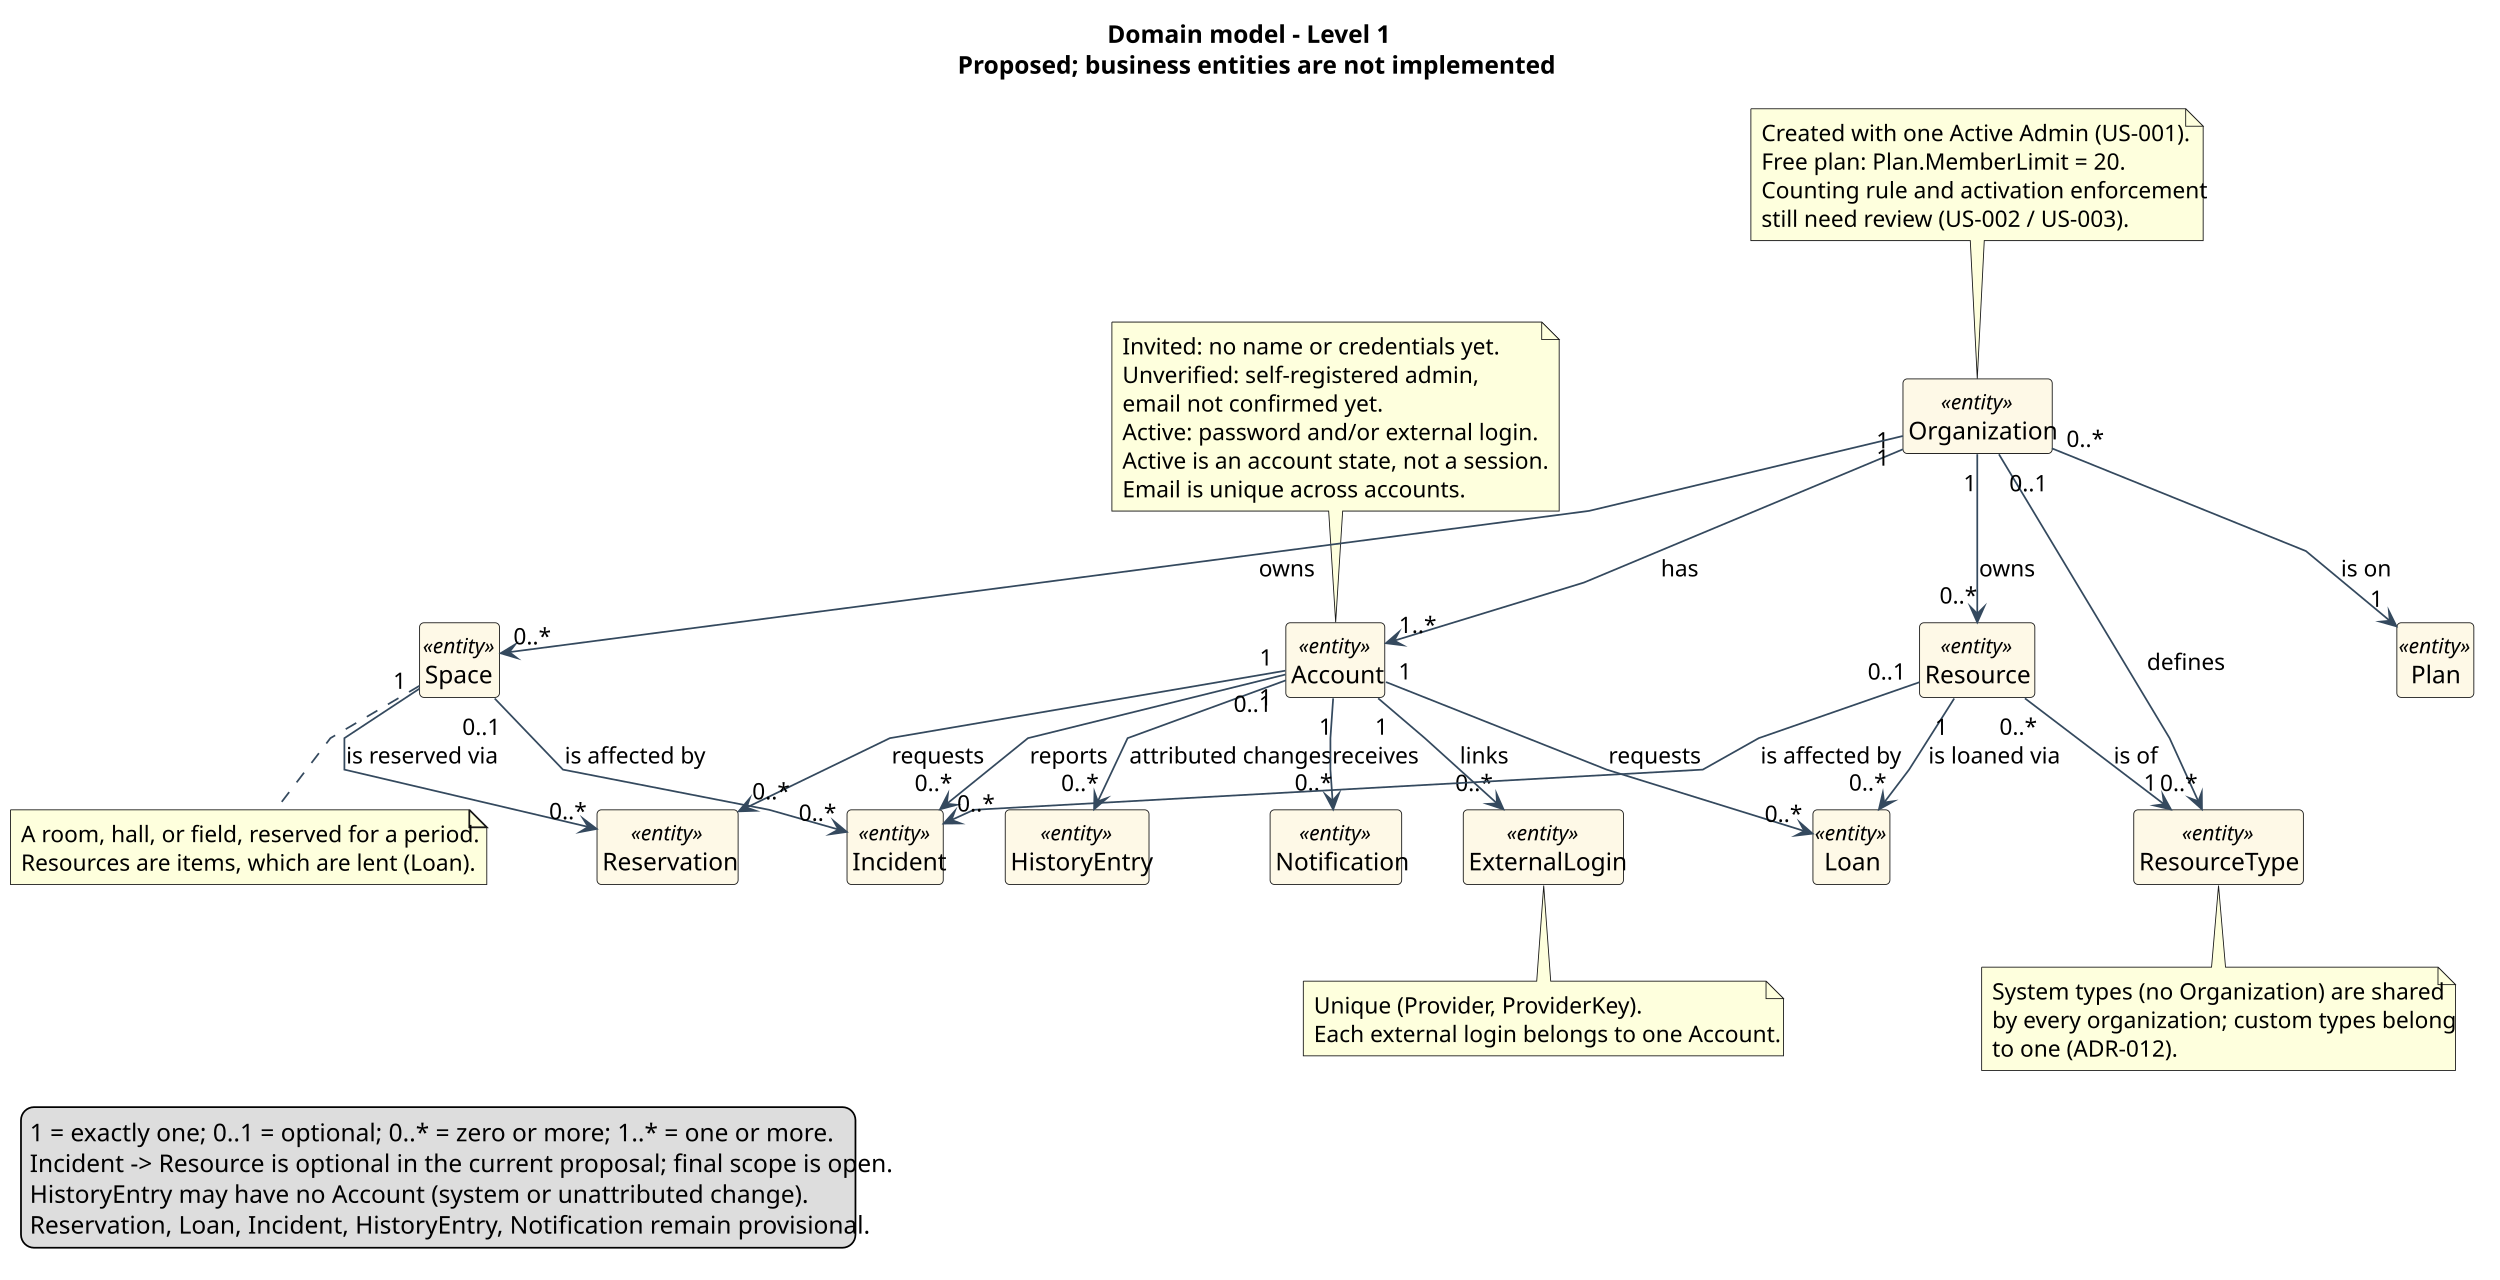
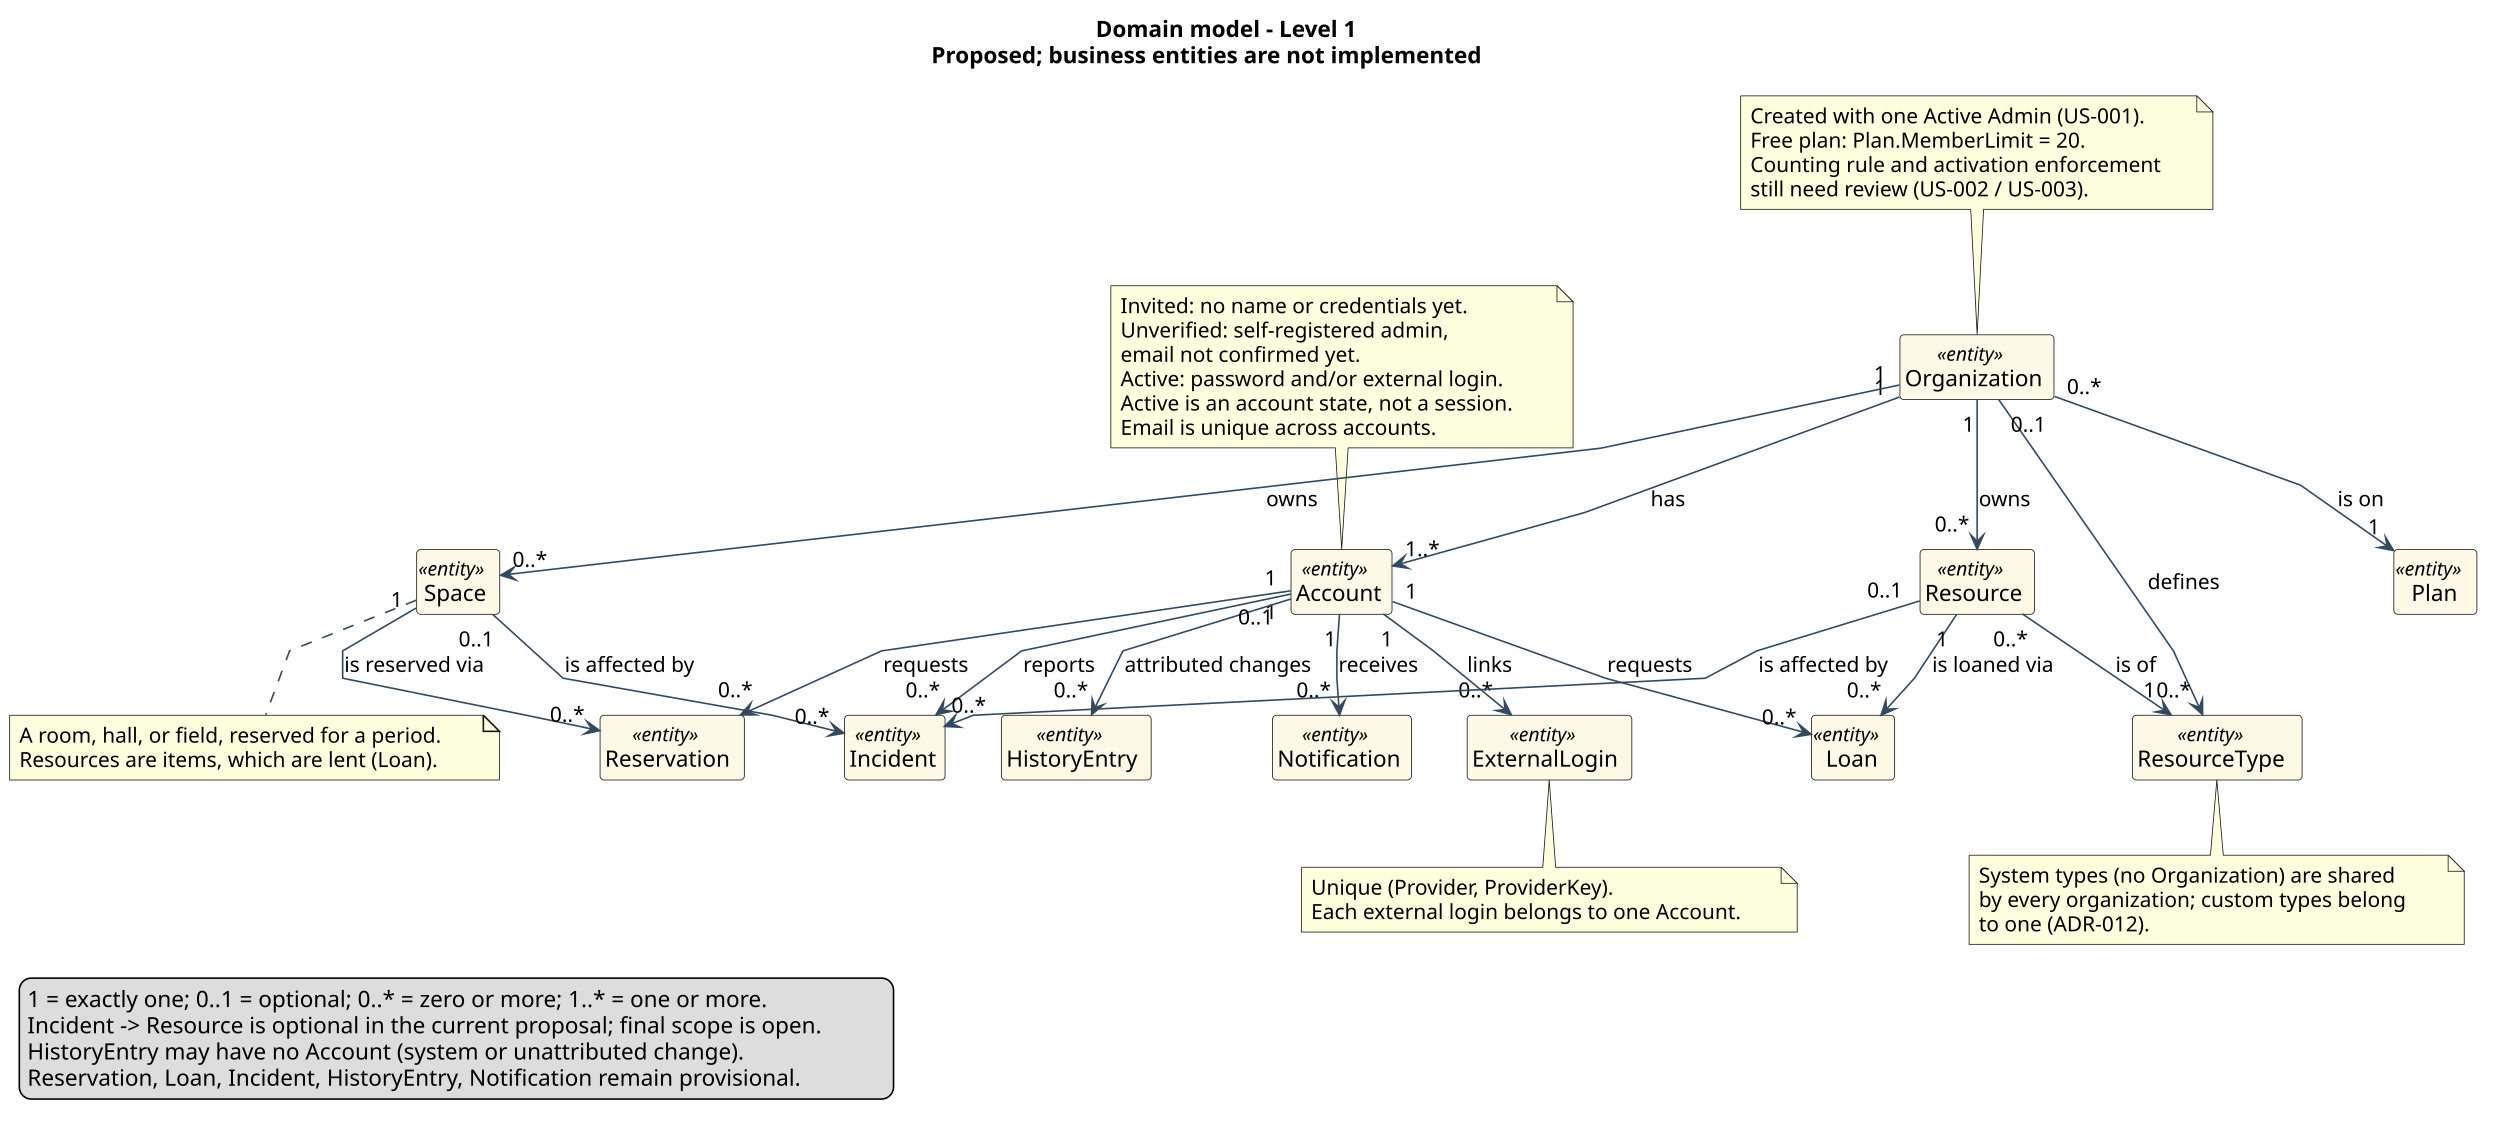
- <svg xmlns="http://www.w3.org/2000/svg" version="1.1" data-diagram-type="CLASS" style="width:1430px;height:732px;background:#FFFFFF;" width="1430px" height="732px" viewBox="0 0 1430 732" zoomAndPan="magnify" preserveAspectRatio="none" contentStyleType="text/css">
+ <svg xmlns="http://www.w3.org/2000/svg" version="1.1" data-diagram-type="CLASS" style="width:1554px;height:702px;background:#FFFFFF;" width="1554px" height="702px" viewBox="0 0 1554 702" zoomAndPan="magnify" preserveAspectRatio="none" contentStyleType="text/css">
  <defs />
  <g font-family="sans-serif" lengthAdjust="spacing">
    <g class="title" data-source-line="1">
-       <text x="633.329" y="24.533" fill="#000" font-size="14" textLength="156.372" font-weight="700">Domain model - Level 1</text>
-       <text x="547.756" y="42.143" fill="#000" font-size="14" textLength="327.517" font-weight="700">Proposed; business entities are not implemented</text>
+       <text x="681.101" y="22.995" fill="#000" font-size="14" textLength="185.445" font-weight="700">Domain model - Level 1</text>
+       <text x="578.9" y="39.292" fill="#000" font-size="14" textLength="389.847" font-weight="700">Proposed; business entities are not implemented</text>
    </g>
    <g class="entity" data-qualified-name="Organization" id="ent0001" data-source-line="16">
-       <rect x="1088.5" y="216.719" width="85.379" height="42.703" fill="#FEF9E7" style="stroke:#181818;stroke-width:0.5;" rx="2.5" ry="2.5" />
-       <text x="1110.175" y="234.176" fill="#000" font-size="12" textLength="42.029" font-style="italic">«entity»</text>
-       <text x="1091.5" y="251.346" fill="#000" font-size="14" textLength="79.379">Organization</text>
+       <rect x="1181" y="208.094" width="95.749" height="40.266" fill="#FEF9E7" style="stroke:#181818;stroke-width:0.5;" rx="2.5" ry="2.5" />
+       <text x="1204.051" y="224.232" fill="#000" font-size="12" textLength="49.646" font-style="italic">«entity»</text>
+       <text x="1184" y="240.058" fill="#000" font-size="14" textLength="89.749">Organization</text>
    </g>
    <g class="entity" data-qualified-name="Plan" id="ent0002" data-source-line="17">
-       <rect x="1371" y="356.219" width="44.029" height="42.703" fill="#FEF9E7" style="stroke:#181818;stroke-width:0.5;" rx="2.5" ry="2.5" />
-       <text x="1372" y="373.676" fill="#000" font-size="12" textLength="42.029" font-style="italic">«entity»</text>
-       <text x="1379.004" y="390.846" fill="#000" font-size="14" textLength="28.021">Plan</text>
+       <rect x="1488" y="341.594" width="51.646" height="40.266" fill="#FEF9E7" style="stroke:#181818;stroke-width:0.5;" rx="2.5" ry="2.5" />
+       <text x="1489" y="357.732" fill="#000" font-size="12" textLength="49.646" font-style="italic">«entity»</text>
+       <text x="1498.931" y="373.558" fill="#000" font-size="14" textLength="29.784">Plan</text>
    </g>
    <g class="entity" data-qualified-name="Account" id="ent0003" data-source-line="18">
-       <rect x="735.5" y="356.219" width="56.586" height="42.703" fill="#FEF9E7" style="stroke:#181818;stroke-width:0.5;" rx="2.5" ry="2.5" />
-       <text x="742.778" y="373.676" fill="#000" font-size="12" textLength="42.029" font-style="italic">«entity»</text>
-       <text x="738.5" y="390.846" fill="#000" font-size="14" textLength="50.586">Account</text>
+       <rect x="802.5" y="341.594" width="62.772" height="40.266" fill="#FEF9E7" style="stroke:#181818;stroke-width:0.5;" rx="2.5" ry="2.5" />
+       <text x="809.063" y="357.732" fill="#000" font-size="12" textLength="49.646" font-style="italic">«entity»</text>
+       <text x="805.5" y="373.558" fill="#000" font-size="14" textLength="56.772">Account</text>
    </g>
    <g class="entity" data-qualified-name="ExternalLogin" id="ent0004" data-source-line="19">
-       <rect x="837" y="463.219" width="91.613" height="42.703" fill="#FEF9E7" style="stroke:#181818;stroke-width:0.5;" rx="2.5" ry="2.5" />
-       <text x="861.792" y="480.676" fill="#000" font-size="12" textLength="42.029" font-style="italic">«entity»</text>
-       <text x="840" y="497.846" fill="#000" font-size="14" textLength="85.613">ExternalLogin</text>
+       <rect x="912" y="444.594" width="102.346" height="40.266" fill="#FEF9E7" style="stroke:#181818;stroke-width:0.5;" rx="2.5" ry="2.5" />
+       <text x="938.35" y="460.732" fill="#000" font-size="12" textLength="49.646" font-style="italic">«entity»</text>
+       <text x="915" y="476.558" fill="#000" font-size="14" textLength="96.346">ExternalLogin</text>
    </g>
    <g class="entity" data-qualified-name="Resource" id="ent0005" data-source-line="20">
-       <rect x="1098" y="356.219" width="65.917" height="42.703" fill="#FEF9E7" style="stroke:#181818;stroke-width:0.5;" rx="2.5" ry="2.5" />
-       <text x="1109.944" y="373.676" fill="#000" font-size="12" textLength="42.029" font-style="italic">«entity»</text>
-       <text x="1101" y="390.846" fill="#000" font-size="14" textLength="59.917">Resource</text>
+       <rect x="1193.5" y="341.594" width="71.14" height="40.266" fill="#FEF9E7" style="stroke:#181818;stroke-width:0.5;" rx="2.5" ry="2.5" />
+       <text x="1204.247" y="357.732" fill="#000" font-size="12" textLength="49.646" font-style="italic">«entity»</text>
+       <text x="1196.5" y="373.558" fill="#000" font-size="14" textLength="65.14">Resource</text>
    </g>
    <g class="entity" data-qualified-name="Space" id="ent0006" data-source-line="21">
-       <rect x="240" y="356.219" width="45.696" height="42.703" fill="#FEF9E7" style="stroke:#181818;stroke-width:0.5;" rx="2.5" ry="2.5" />
-       <text x="241.833" y="373.676" fill="#000" font-size="12" textLength="42.029" font-style="italic">«entity»</text>
-       <text x="243" y="390.846" fill="#000" font-size="14" textLength="39.696">Space</text>
+       <rect x="259" y="341.594" width="51.646" height="40.266" fill="#FEF9E7" style="stroke:#181818;stroke-width:0.5;" rx="2.5" ry="2.5" />
+       <text x="260" y="357.732" fill="#000" font-size="12" textLength="49.646" font-style="italic">«entity»</text>
+       <text x="263.492" y="373.558" fill="#000" font-size="14" textLength="42.663">Space</text>
    </g>
    <g class="entity" data-qualified-name="ResourceType" id="ent0007" data-source-line="22">
-       <rect x="1220.5" y="463.219" width="97.041" height="42.703" fill="#FEF9E7" style="stroke:#181818;stroke-width:0.5;" rx="2.5" ry="2.5" />
-       <text x="1248.006" y="480.676" fill="#000" font-size="12" textLength="42.029" font-style="italic">«entity»</text>
-       <text x="1223.5" y="497.846" fill="#000" font-size="14" textLength="91.041">ResourceType</text>
+       <rect x="1325.5" y="444.594" width="105.477" height="40.266" fill="#FEF9E7" style="stroke:#181818;stroke-width:0.5;" rx="2.5" ry="2.5" />
+       <text x="1353.415" y="460.732" fill="#000" font-size="12" textLength="49.646" font-style="italic">«entity»</text>
+       <text x="1328.5" y="476.558" fill="#000" font-size="14" textLength="99.477">ResourceType</text>
    </g>
    <g class="entity" data-qualified-name="Reservation" id="ent0008" data-source-line="23">
-       <rect x="341.5" y="463.219" width="80.703" height="42.703" fill="#FEF9E7" style="stroke:#181818;stroke-width:0.5;" rx="2.5" ry="2.5" />
-       <text x="360.837" y="480.676" fill="#000" font-size="12" textLength="42.029" font-style="italic">«entity»</text>
-       <text x="344.5" y="497.846" fill="#000" font-size="14" textLength="74.703">Reservation</text>
+       <rect x="373" y="444.594" width="89.686" height="40.266" fill="#FEF9E7" style="stroke:#181818;stroke-width:0.5;" rx="2.5" ry="2.5" />
+       <text x="393.02" y="460.732" fill="#000" font-size="12" textLength="49.646" font-style="italic">«entity»</text>
+       <text x="376" y="476.558" fill="#000" font-size="14" textLength="83.686">Reservation</text>
    </g>
    <g class="entity" data-qualified-name="Loan" id="ent0009" data-source-line="24">
-       <rect x="1037" y="463.219" width="44.029" height="42.703" fill="#FEF9E7" style="stroke:#181818;stroke-width:0.5;" rx="2.5" ry="2.5" />
-       <text x="1038" y="480.676" fill="#000" font-size="12" textLength="42.029" font-style="italic">«entity»</text>
-       <text x="1043.442" y="497.846" fill="#000" font-size="14" textLength="31.145">Loan</text>
+       <rect x="1126" y="444.594" width="51.646" height="40.266" fill="#FEF9E7" style="stroke:#181818;stroke-width:0.5;" rx="2.5" ry="2.5" />
+       <text x="1127" y="460.732" fill="#000" font-size="12" textLength="49.646" font-style="italic">«entity»</text>
+       <text x="1134.915" y="476.558" fill="#000" font-size="14" textLength="33.817">Loan</text>
    </g>
    <g class="entity" data-qualified-name="Incident" id="ent0010" data-source-line="25">
-       <rect x="484.5" y="463.219" width="55.034" height="42.703" fill="#FEF9E7" style="stroke:#181818;stroke-width:0.5;" rx="2.5" ry="2.5" />
-       <text x="491.002" y="480.676" fill="#000" font-size="12" textLength="42.029" font-style="italic">«entity»</text>
-       <text x="487.5" y="497.846" fill="#000" font-size="14" textLength="49.034">Incident</text>
+       <rect x="525" y="444.594" width="62.451" height="40.266" fill="#FEF9E7" style="stroke:#181818;stroke-width:0.5;" rx="2.5" ry="2.5" />
+       <text x="531.402" y="460.732" fill="#000" font-size="12" textLength="49.646" font-style="italic">«entity»</text>
+       <text x="528" y="476.558" fill="#000" font-size="14" textLength="56.451">Incident</text>
    </g>
    <g class="entity" data-qualified-name="HistoryEntry" id="ent0011" data-source-line="26">
-       <rect x="575" y="463.219" width="82.234" height="42.703" fill="#FEF9E7" style="stroke:#181818;stroke-width:0.5;" rx="2.5" ry="2.5" />
-       <text x="595.103" y="480.676" fill="#000" font-size="12" textLength="42.029" font-style="italic">«entity»</text>
-       <text x="578" y="497.846" fill="#000" font-size="14" textLength="76.234">HistoryEntry</text>
+       <rect x="622.5" y="444.594" width="93.056" height="40.266" fill="#FEF9E7" style="stroke:#181818;stroke-width:0.5;" rx="2.5" ry="2.5" />
+       <text x="644.205" y="460.732" fill="#000" font-size="12" textLength="49.646" font-style="italic">«entity»</text>
+       <text x="625.5" y="476.558" fill="#000" font-size="14" textLength="87.056">HistoryEntry</text>
    </g>
    <g class="entity" data-qualified-name="Notification" id="ent0012" data-source-line="27">
-       <rect x="726.5" y="463.219" width="75.255" height="42.703" fill="#FEF9E7" style="stroke:#181818;stroke-width:0.5;" rx="2.5" ry="2.5" />
-       <text x="743.113" y="480.676" fill="#000" font-size="12" textLength="42.029" font-style="italic">«entity»</text>
-       <text x="729.5" y="497.846" fill="#000" font-size="14" textLength="69.255">Notification</text>
+       <rect x="791" y="444.594" width="86.329" height="40.266" fill="#FEF9E7" style="stroke:#181818;stroke-width:0.5;" rx="2.5" ry="2.5" />
+       <text x="809.341" y="460.732" fill="#000" font-size="12" textLength="49.646" font-style="italic">«entity»</text>
+       <text x="794" y="476.558" fill="#000" font-size="14" textLength="80.329">Notification</text>
    </g>
    <g class="entity" data-qualified-name="GMN29" id="ent0030" data-source-line="47">
-       <path d="M636,184.219 L636,292.328 A0,0 0 0 0 636,292.328 L760,292.328 L764,355.949 L768,292.328 L891.851,292.328 A0,0 0 0 0 891.851,292.328 L891.851,194.219 L881.851,184.219 L636,184.219 A0,0 0 0 0 636,184.219" style="stroke:#181818;stroke-width:0.5;" fill="#FEFFDD" />
-       <path d="M881.851,184.219 L881.851,194.219 L891.851,194.219 L881.851,184.219" style="stroke:#181818;stroke-width:0.5;" fill="#FEFFDD" />
-       <text x="642" y="202.714" fill="#000" font-size="13" textLength="202.332">Invited: no name or credentials yet.</text>
-       <text x="642" y="219.065" fill="#000" font-size="13" textLength="190.747">Unverified: self-registered admin,</text>
-       <text x="642" y="235.417" fill="#000" font-size="13" textLength="138.004">email not confirmed yet.</text>
-       <text x="642" y="251.769" fill="#000" font-size="13" textLength="223.285">Active: password and/or external login.</text>
-       <text x="642" y="268.12" fill="#000" font-size="13" textLength="234.851">Active is an account state, not a session.</text>
-       <text x="642" y="284.472" fill="#000" font-size="13" textLength="189.313">Email is unique across accounts.</text>
+       <path d="M690.5,177.594 L690.5,278.391 A0,0 0 0 0 690.5,278.391 L830,278.391 L834,341.364 L838,278.391 L977.822,278.391 A0,0 0 0 0 977.822,278.391 L977.822,187.594 L967.822,177.594 L690.5,177.594 A0,0 0 0 0 690.5,177.594" style="stroke:#181818;stroke-width:0.5;" fill="#FEFFDD" />
+       <path d="M967.822,177.594 L967.822,187.594 L977.822,187.594 L967.822,177.594" style="stroke:#181818;stroke-width:0.5;" fill="#FEFFDD" />
+       <text x="696.5" y="194.661" fill="#000" font-size="13" textLength="233.086">Invited: no name or credentials yet.</text>
+       <text x="696.5" y="209.793" fill="#000" font-size="13" textLength="218.67">Unverified: self-registered admin,</text>
+       <text x="696.5" y="224.926" fill="#000" font-size="13" textLength="160.247">email not confirmed yet.</text>
+       <text x="696.5" y="240.059" fill="#000" font-size="13" textLength="255.182">Active: password and/or external login.</text>
+       <text x="696.5" y="255.192" fill="#000" font-size="13" textLength="266.322">Active is an account state, not a session.</text>
+       <text x="696.5" y="270.325" fill="#000" font-size="13" textLength="212.215">Email is unique across accounts.</text>
    </g>
    <g class="entity" data-qualified-name="GMN32" id="ent0033" data-source-line="56">
-       <path d="M1001.5,62.219 L1001.5,137.625 A0,0 0 0 0 1001.5,137.625 L1127,137.625 L1131,216.659 L1135,137.625 L1260.213,137.625 A0,0 0 0 0 1260.213,137.625 L1260.213,72.219 L1250.213,62.219 L1001.5,62.219 A0,0 0 0 0 1001.5,62.219" style="stroke:#181818;stroke-width:0.5;" fill="#FEFFDD" />
-       <path d="M1250.213,62.219 L1250.213,72.219 L1260.213,72.219 L1250.213,62.219" style="stroke:#181818;stroke-width:0.5;" fill="#FEFFDD" />
-       <text x="1007.5" y="80.714" fill="#000" font-size="13" textLength="237.713">Created with one Active Admin (US-001).</text>
-       <text x="1007.5" y="97.065" fill="#000" font-size="13" textLength="199.786">Free plan: Plan.MemberLimit = 20.</text>
-       <text x="1007.5" y="113.417" fill="#000" font-size="13" textLength="237.034">Counting rule and activation enforcement</text>
-       <text x="1007.5" y="129.769" fill="#000" font-size="13" textLength="207.359">still need review (US-002 / US-003).</text>
+       <path d="M1082,59.594 L1082,130.125 A0,0 0 0 0 1082,130.125 L1225,130.125 L1229,208.004 L1233,130.125 L1375.53,130.125 A0,0 0 0 0 1375.53,130.125 L1375.53,69.594 L1365.53,59.594 L1082,59.594 A0,0 0 0 0 1082,59.594" style="stroke:#181818;stroke-width:0.5;" fill="#FEFFDD" />
+       <path d="M1365.53,59.594 L1365.53,69.594 L1375.53,69.594 L1365.53,59.594" style="stroke:#181818;stroke-width:0.5;" fill="#FEFFDD" />
+       <text x="1088" y="76.661" fill="#000" font-size="13" textLength="267.814">Created with one Active Admin (US-001).</text>
+       <text x="1088" y="91.793" fill="#000" font-size="13" textLength="226.853">Free plan: Plan.MemberLimit = 20.</text>
+       <text x="1088" y="106.926" fill="#000" font-size="13" textLength="272.53">Counting rule and activation enforcement</text>
+       <text x="1088" y="122.059" fill="#000" font-size="13" textLength="232.331">still need review (US-002 / US-003).</text>
    </g>
    <g class="entity" data-qualified-name="GMN35" id="ent0036" data-source-line="63">
-       <path d="M6,463.219 L6,505.922 L278.443,505.922 L278.443,473.219 L268.443,463.219 L6,463.219" style="stroke:#181818;stroke-width:0.5;" fill="#FEFFDD" />
-       <path d="M268.443,463.219 L268.443,473.219 L278.443,473.219 L268.443,463.219" style="stroke:#181818;stroke-width:1;" fill="#FEFFDD" />
-       <text x="12" y="481.714" fill="#000" font-size="13" textLength="246.391">A room, hall, or field, reserved for a period.</text>
-       <text x="12" y="498.065" fill="#000" font-size="13" textLength="251.443">Resources are items, which are lent (Loan).</text>
+       <path d="M6,444.594 L6,484.859 L310.442,484.859 L310.442,454.594 L300.442,444.594 L6,444.594" style="stroke:#181818;stroke-width:0.5;" fill="#FEFFDD" />
+       <path d="M300.442,444.594 L300.442,454.594 L310.442,454.594 L300.442,444.594" style="stroke:#181818;stroke-width:1;" fill="#FEFFDD" />
+       <text x="12" y="461.661" fill="#000" font-size="13" textLength="281.83">A room, hall, or field, reserved for a period.</text>
+       <text x="12" y="476.793" fill="#000" font-size="13" textLength="283.442">Resources are items, which are lent (Loan).</text>
    </g>
    <g class="entity" data-qualified-name="GMN38" id="ent0039" data-source-line="68">
-       <path d="M1133.5,553.219 L1133.5,612.273 A0,0 0 0 0 1133.5,612.273 L1404.528,612.273 A0,0 0 0 0 1404.528,612.273 L1404.528,563.219 L1394.528,553.219 L1273,553.219 L1269,506.549 L1265,553.219 L1133.5,553.219 A0,0 0 0 0 1133.5,553.219" style="stroke:#181818;stroke-width:0.5;" fill="#FEFFDD" />
-       <path d="M1394.528,553.219 L1394.528,563.219 L1404.528,563.219 L1394.528,553.219" style="stroke:#181818;stroke-width:0.5;" fill="#FEFFDD" />
-       <text x="1139.5" y="571.714" fill="#000" font-size="13" textLength="247.838">System types (no Organization) are shared</text>
-       <text x="1139.5" y="588.065" fill="#000" font-size="13" textLength="250.028">by every organization; custom types belong</text>
-       <text x="1139.5" y="604.417" fill="#000" font-size="13" textLength="105.492">to one (ADR-012).</text>
+       <path d="M1224,531.594 L1224,586.992 A0,0 0 0 0 1224,586.992 L1531.768,586.992 A0,0 0 0 0 1531.768,586.992 L1531.768,541.594 L1521.768,531.594 L1382,531.594 L1378,484.764 L1374,531.594 L1224,531.594 A0,0 0 0 0 1224,531.594" style="stroke:#181818;stroke-width:0.5;" fill="#FEFFDD" />
+       <path d="M1521.768,531.594 L1521.768,541.594 L1531.768,541.594 L1521.768,531.594" style="stroke:#181818;stroke-width:0.5;" fill="#FEFFDD" />
+       <text x="1230" y="548.661" fill="#000" font-size="13" textLength="280.509">System types (no Organization) are shared</text>
+       <text x="1230" y="563.793" fill="#000" font-size="13" textLength="286.768">by every organization; custom types belong</text>
+       <text x="1230" y="578.926" fill="#000" font-size="13" textLength="117.222">to one (ADR-012).</text>
    </g>
    <g class="entity" data-qualified-name="GMN41" id="ent0042" data-source-line="74">
-       <path d="M745.5,561.219 L745.5,603.922 A0,0 0 0 0 745.5,603.922 L1020.171,603.922 A0,0 0 0 0 1020.171,603.922 L1020.171,571.219 L1010.171,561.219 L887,561.219 L883,506.549 L879,561.219 L745.5,561.219 A0,0 0 0 0 745.5,561.219" style="stroke:#181818;stroke-width:0.5;" fill="#FEFFDD" />
-       <path d="M1010.171,561.219 L1010.171,571.219 L1020.171,571.219 L1010.171,561.219" style="stroke:#181818;stroke-width:0.5;" fill="#FEFFDD" />
-       <text x="751.5" y="579.714" fill="#000" font-size="13" textLength="183.517">Unique (Provider, ProviderKey).</text>
-       <text x="751.5" y="596.065" fill="#000" font-size="13" textLength="253.671">Each external login belongs to one Account.</text>
+       <path d="M809,539.094 L809,579.359 A0,0 0 0 0 809,579.359 L1117.149,579.359 A0,0 0 0 0 1117.149,579.359 L1117.149,549.094 L1107.149,539.094 L967,539.094 L963,484.764 L959,539.094 L809,539.094 A0,0 0 0 0 809,539.094" style="stroke:#181818;stroke-width:0.5;" fill="#FEFFDD" />
+       <path d="M1107.149,539.094 L1107.149,549.094 L1117.149,549.094 L1107.149,539.094" style="stroke:#181818;stroke-width:0.5;" fill="#FEFFDD" />
+       <text x="815" y="556.161" fill="#000" font-size="13" textLength="204.82">Unique (Provider, ProviderKey).</text>
+       <text x="815" y="571.293" fill="#000" font-size="13" textLength="287.149">Each external login belongs to one Account.</text>
    </g>
    <g class="link" data-entity-1="ent0001" data-entity-2="ent0002" id="lnk13" data-source-line="29" data-link-type="dependency">
-       <path d="M1173.66,256.469 C1229.13,278.889 1319,315.219 1319,315.219 C1319,315.219 1345.155,336.953 1366.955,355.073" style="stroke:#34495E;stroke-width:1;" fill="none" id="Organization-to-Plan" codeLine="29" />
-       <polygon points="1370.8,358.269,1366.436,349.44,1366.955,355.073,1361.322,355.592,1370.8,358.269" fill="#34495E" style="stroke:#34495E;stroke-width:1;stroke-linejoin:miter;stroke-miterlimit:10;" />
-       <text x="1339" y="329.714" fill="#000" font-size="13" textLength="27.46">is on</text>
-       <text x="1181.984" y="255.649" fill="#000" font-size="13" textLength="19.513">0..*</text>
-       <text x="1355.64" y="347.118" fill="#000" font-size="13">1</text>
+       <path d="M1277.14,246.464 C1336.61,267.904 1430,301.594 1430,301.594 C1430,301.594 1459.128,322.06 1483.788,339.38" style="stroke:#34495E;stroke-width:1;" fill="none" id="Organization-to-Plan" codeLine="29" />
+       <polygon points="1487.88,342.254,1482.814,333.808,1483.788,339.38,1478.216,340.354,1487.88,342.254" fill="#34495E" style="stroke:#34495E;stroke-width:1;stroke-linejoin:miter;stroke-miterlimit:10;" />
+       <text x="1453" y="314.661" fill="#000" font-size="13" textLength="30.71">is on</text>
+       <text x="1284.8" y="244.915" fill="#000" font-size="13" textLength="23.036">0..*</text>
+       <text x="1471.869" y="332.09" fill="#000" font-size="13">1</text>
    </g>
    <g class="link" data-entity-1="ent0001" data-entity-2="ent0003" id="lnk14" data-source-line="30" data-link-type="dependency">
-       <path d="M1088.41,257.009 C1023.18,284.259 906,333.219 906,333.219 C906,333.219 839.011,353.744 797.521,366.454" style="stroke:#34495E;stroke-width:1;" fill="none" id="Organization-to-Account" codeLine="30" />
-       <polygon points="792.74,367.919,802.517,369.107,797.521,366.454,800.174,361.458,792.74,367.919" fill="#34495E" style="stroke:#34495E;stroke-width:1;stroke-linejoin:miter;stroke-miterlimit:10;" />
-       <text x="950" y="329.714" fill="#000" font-size="13" textLength="20.96">has</text>
-       <text x="1073.187" y="256.484" fill="#000" font-size="13">1</text>
-       <text x="800.118" y="362.083" fill="#000" font-size="13" textLength="19.513">1..*</text>
+       <path d="M1180.79,246.774 C1109.68,272.864 985,318.594 985,318.594 C985,318.594 914.747,338.134 870.467,350.454" style="stroke:#34495E;stroke-width:1;" fill="none" id="Organization-to-Account" codeLine="30" />
+       <polygon points="865.65,351.794,875.393,353.235,870.467,350.454,873.248,345.528,865.65,351.794" fill="#34495E" style="stroke:#34495E;stroke-width:1;stroke-linejoin:miter;stroke-miterlimit:10;" />
+       <text x="1026" y="314.661" fill="#000" font-size="13" textLength="22.979">has</text>
+       <text x="1164.835" y="245.542" fill="#000" font-size="13">1</text>
+       <text x="873.36" y="345.767" fill="#000" font-size="13" textLength="23.036">1..*</text>
    </g>
    <g class="link" data-entity-1="ent0001" data-entity-2="ent0005" id="lnk15" data-source-line="31" data-link-type="dependency">
-       <path d="M1131,259.809 C1131,285.729 1131,325.009 1131,350.989" style="stroke:#34495E;stroke-width:1;" fill="none" id="Organization-to-Resource" codeLine="31" />
-       <polygon points="1131,355.989,1135,346.989,1131,350.989,1127,346.989,1131,355.989" fill="#34495E" style="stroke:#34495E;stroke-width:1;stroke-linejoin:miter;stroke-miterlimit:10;" />
-       <text x="1132" y="329.714" fill="#000" font-size="13" textLength="30.348">owns</text>
-       <text x="1123.084" y="280.969" fill="#000" font-size="13">1</text>
-       <text x="1109.412" y="345.213" fill="#000" font-size="13" textLength="19.513">0..*</text>
+       <path d="M1229,248.214 C1229,273.144 1229,311.504 1229,336.454" style="stroke:#34495E;stroke-width:1;" fill="none" id="Organization-to-Resource" codeLine="31" />
+       <polygon points="1229,341.454,1233,332.454,1229,336.454,1225,332.454,1229,341.454" fill="#34495E" style="stroke:#34495E;stroke-width:1;stroke-linejoin:miter;stroke-miterlimit:10;" />
+       <text x="1230" y="314.661" fill="#000" font-size="13" textLength="33.598">owns</text>
+       <text x="1219.902" y="268.375" fill="#000" font-size="13">1</text>
+       <text x="1202.607" y="330.382" fill="#000" font-size="13" textLength="23.036">0..*</text>
    </g>
    <g class="link" data-entity-1="ent0001" data-entity-2="ent0006" id="lnk16" data-source-line="32" data-link-type="dependency">
-       <path d="M1088.46,249.379 C1024,264.769 909,292.219 909,292.219 C909,292.219 407.148,357.86 291.328,373.01" style="stroke:#34495E;stroke-width:1;" fill="none" id="Organization-to-Space" codeLine="32" />
-       <polygon points="286.37,373.659,295.813,376.458,291.328,373.01,294.775,368.525,286.37,373.659" fill="#34495E" style="stroke:#34495E;stroke-width:1;stroke-linejoin:miter;stroke-miterlimit:10;" />
-       <text x="720" y="329.714" fill="#000" font-size="13" textLength="30.348">owns</text>
-       <text x="1073.246" y="266.344" fill="#000" font-size="13">1</text>
-       <text x="293.65" y="368.587" fill="#000" font-size="13" textLength="19.513">0..*</text>
+       <path d="M1180.8,239.294 C1112.3,253.784 995,278.594 995,278.594 C995,278.594 444.167,342.21 316.077,357" style="stroke:#34495E;stroke-width:1;" fill="none" id="Organization-to-Space" codeLine="32" />
+       <polygon points="311.11,357.574,320.509,360.515,316.077,357,319.592,352.568,311.11,357.574" fill="#34495E" style="stroke:#34495E;stroke-width:1;stroke-linejoin:miter;stroke-miterlimit:10;" />
+       <text x="787" y="314.661" fill="#000" font-size="13" textLength="33.598">owns</text>
+       <text x="1164.847" y="236.917" fill="#000" font-size="13">1</text>
+       <text x="318.553" y="352.36" fill="#000" font-size="13" textLength="23.036">0..*</text>
    </g>
    <g class="link" data-entity-1="ent0001" data-entity-2="ent0007" id="lnk17" data-source-line="33" data-link-type="dependency">
-       <path d="M1143.4,259.859 C1172.17,307.719 1241,422.219 1241,422.219 C1241,422.219 1249.329,440.508 1257.449,458.348" style="stroke:#34495E;stroke-width:1;" fill="none" id="Organization-to-ResourceType" codeLine="33" />
-       <polygon points="1259.52,462.899,1259.432,453.05,1257.449,458.348,1252.151,456.364,1259.52,462.899" fill="#34495E" style="stroke:#34495E;stroke-width:1;stroke-linejoin:miter;stroke-miterlimit:10;" />
-       <text x="1228" y="383.214" fill="#000" font-size="13" textLength="41.92">defines</text>
-       <text x="1149.307" y="281.032" fill="#000" font-size="13" textLength="21.684">0..1</text>
-       <text x="1235.483" y="452.467" fill="#000" font-size="13" textLength="19.513">0..*</text>
+       <path d="M1242.29,248.214 C1273.91,293.694 1351,404.594 1351,404.594 C1351,404.594 1359.198,422.518 1367.078,439.728" style="stroke:#34495E;stroke-width:1;" fill="none" id="Organization-to-ResourceType" codeLine="33" />
+       <polygon points="1369.16,444.274,1369.05,434.426,1367.078,439.728,1361.776,437.756,1369.16,444.274" fill="#34495E" style="stroke:#34495E;stroke-width:1;stroke-linejoin:miter;stroke-miterlimit:10;" />
+       <text x="1335" y="366.161" fill="#000" font-size="13" textLength="47.449">defines</text>
+       <text x="1249.874" y="268.375" fill="#000" font-size="13" textLength="24.807">0..1</text>
+       <text x="1340.377" y="433.498" fill="#000" font-size="13" textLength="23.036">0..*</text>
    </g>
    <g class="link" data-entity-1="ent0005" data-entity-2="ent0007" id="lnk18" data-source-line="34" data-link-type="dependency">
-       <path d="M1158.26,399.459 C1182.46,417.869 1213.642,441.59 1237.812,459.99" style="stroke:#34495E;stroke-width:1;" fill="none" id="Resource-to-ResourceType" codeLine="34" />
-       <polygon points="1241.79,463.019,1237.052,454.385,1237.812,459.99,1232.206,460.75,1241.79,463.019" fill="#34495E" style="stroke:#34495E;stroke-width:1;stroke-linejoin:miter;stroke-miterlimit:10;" />
-       <text x="1209" y="436.714" fill="#000" font-size="13" textLength="23.842">is of</text>
-       <text x="1143.662" y="420.282" fill="#000" font-size="13" textLength="19.513">0..*</text>
-       <text x="1226.179" y="452.252" fill="#000" font-size="13">1</text>
+       <path d="M1257.1,381.624 C1273.5,392.744 1291,404.594 1291,404.594 C1291,404.594 1320.002,424.257 1345.372,441.467" style="stroke:#34495E;stroke-width:1;" fill="none" id="Resource-to-ResourceType" codeLine="34" />
+       <polygon points="1349.51,444.274,1344.308,435.911,1345.372,441.467,1339.816,442.532,1349.51,444.274" fill="#34495E" style="stroke:#34495E;stroke-width:1;stroke-linejoin:miter;stroke-miterlimit:10;" />
+       <text x="1315" y="417.661" fill="#000" font-size="13" textLength="27.047">is of</text>
+       <text x="1238.961" y="401.758" fill="#000" font-size="13" textLength="23.036">0..*</text>
+       <text x="1332.343" y="433.498" fill="#000" font-size="13">1</text>
    </g>
    <g class="link" data-entity-1="ent0003" data-entity-2="ent0004" id="lnk19" data-source-line="35" data-link-type="dependency">
-       <path d="M788.31,399.449 C801.44,410.649 815,422.219 815,422.219 C815,422.219 836.541,441.705 856.271,459.545" style="stroke:#34495E;stroke-width:1;" fill="none" id="Account-to-ExternalLogin" codeLine="35" />
-       <polygon points="859.98,462.899,855.987,453.896,856.271,459.545,850.622,459.83,859.98,462.899" fill="#34495E" style="stroke:#34495E;stroke-width:1;stroke-linejoin:miter;stroke-miterlimit:10;" />
-       <text x="835" y="436.714" fill="#000" font-size="13" textLength="26.006">links</text>
-       <text x="786.461" y="420.27" fill="#000" font-size="13">1</text>
-       <text x="832.361" y="452.467" fill="#000" font-size="13" textLength="19.513">0..*</text>
+       <path d="M859.83,381.624 C874.91,392.744 891,404.594 891,404.594 C891,404.594 914.563,423.894 935.553,441.104" style="stroke:#34495E;stroke-width:1;" fill="none" id="Account-to-ExternalLogin" codeLine="35" />
+       <polygon points="939.42,444.274,934.996,435.474,935.553,441.104,929.924,441.661,939.42,444.274" fill="#34495E" style="stroke:#34495E;stroke-width:1;stroke-linejoin:miter;stroke-miterlimit:10;" />
+       <text x="912" y="417.661" fill="#000" font-size="13" textLength="29.764">links</text>
+       <text x="858.316" y="401.758" fill="#000" font-size="13">1</text>
+       <text x="906.51" y="433.498" fill="#000" font-size="13" textLength="23.036">0..*</text>
    </g>
    <g class="link" data-entity-1="ent0003" data-entity-2="ent0008" id="lnk20" data-source-line="36" data-link-type="dependency">
-       <path d="M735.24,383.629 C668.55,394.999 509,422.219 509,422.219 C509,422.219 464.2,443.91 427.03,461.91" style="stroke:#34495E;stroke-width:1;" fill="none" id="Account-to-Reservation" codeLine="36" />
-       <polygon points="422.53,464.089,432.374,463.766,427.03,461.91,428.887,456.566,422.53,464.089" fill="#34495E" style="stroke:#34495E;stroke-width:1;stroke-linejoin:miter;stroke-miterlimit:10;" />
-       <text x="510" y="436.714" fill="#000" font-size="13" textLength="49.861">requests</text>
-       <text x="720.455" y="380.693" fill="#000" font-size="13">1</text>
-       <text x="430.253" y="457.25" fill="#000" font-size="13" textLength="19.513">0..*</text>
+       <path d="M802.3,367.254 C727.84,378.184 548,404.594 548,404.594 C548,404.594 502.723,425.148 464.763,442.368" style="stroke:#34495E;stroke-width:1;" fill="none" id="Account-to-Reservation" codeLine="36" />
+       <polygon points="460.21,444.434,470.059,444.358,464.763,442.368,466.754,437.073,460.21,444.434" fill="#34495E" style="stroke:#34495E;stroke-width:1;stroke-linejoin:miter;stroke-miterlimit:10;" />
+       <text x="549" y="417.661" fill="#000" font-size="13" textLength="56.475">requests</text>
+       <text x="786.102" y="363.88" fill="#000" font-size="13">1</text>
+       <text x="446.282" y="433.356" fill="#000" font-size="13" textLength="23.036">0..*</text>
    </g>
    <g class="link" data-entity-1="ent0003" data-entity-2="ent0009" id="lnk21" data-source-line="37" data-link-type="dependency">
-       <path d="M792.79,390.139 C837.62,407.929 919,440.219 919,440.219 C919,440.219 992.565,463.075 1032.045,475.345" style="stroke:#34495E;stroke-width:1;" fill="none" id="Account-to-Loan" codeLine="37" />
-       <polygon points="1036.82,476.829,1029.413,470.338,1032.045,475.345,1027.038,477.977,1036.82,476.829" fill="#34495E" style="stroke:#34495E;stroke-width:1;stroke-linejoin:miter;stroke-miterlimit:10;" />
-       <text x="920" y="436.714" fill="#000" font-size="13" textLength="49.861">requests</text>
-       <text x="799.924" y="388.672" fill="#000" font-size="13">1</text>
-       <text x="1009.371" y="470.141" fill="#000" font-size="13" textLength="19.513">0..*</text>
+       <path d="M865.62,373.974 C913.28,391.114 998,421.594 998,421.594 C998,421.594 1077.116,443.168 1121.056,455.158" style="stroke:#34495E;stroke-width:1;" fill="none" id="Account-to-Loan" codeLine="37" />
+       <polygon points="1125.88,456.474,1118.25,450.246,1121.056,455.158,1116.144,457.963,1125.88,456.474" fill="#34495E" style="stroke:#34495E;stroke-width:1;stroke-linejoin:miter;stroke-miterlimit:10;" />
+       <text x="999" y="417.661" fill="#000" font-size="13" textLength="56.475">requests</text>
+       <text x="873.466" y="372.094" fill="#000" font-size="13">1</text>
+       <text x="1095.161" y="450.305" fill="#000" font-size="13" textLength="23.036">0..*</text>
    </g>
    <g class="link" data-entity-1="ent0003" data-entity-2="ent0010" id="lnk22" data-source-line="38" data-link-type="dependency">
-       <path d="M735.33,385.809 C685.46,398.129 588,422.219 588,422.219 C588,422.219 563.667,441.914 541.617,459.754" style="stroke:#34495E;stroke-width:1;" fill="none" id="Account-to-Incident" codeLine="38" />
-       <polygon points="537.73,462.899,547.243,460.348,541.617,459.754,542.211,454.128,537.73,462.899" fill="#34495E" style="stroke:#34495E;stroke-width:1;stroke-linejoin:miter;stroke-miterlimit:10;" />
-       <text x="589" y="436.714" fill="#000" font-size="13" textLength="40.46">reports</text>
-       <text x="720.169" y="403.51" fill="#000" font-size="13">1</text>
-       <text x="523.156" y="452.467" fill="#000" font-size="13" textLength="19.513">0..*</text>
+       <path d="M802.47,369.254 C746.36,381.094 635,404.594 635,404.594 C635,404.594 608.916,424.072 585.876,441.282" style="stroke:#34495E;stroke-width:1;" fill="none" id="Account-to-Incident" codeLine="38" />
+       <polygon points="581.87,444.274,591.474,442.092,585.876,441.282,586.687,435.683,581.87,444.274" fill="#34495E" style="stroke:#34495E;stroke-width:1;stroke-linejoin:miter;stroke-miterlimit:10;" />
+       <text x="636" y="417.661" fill="#000" font-size="13" textLength="46.763">reports</text>
+       <text x="786.311" y="384.811" fill="#000" font-size="13">1</text>
+       <text x="562.853" y="433.498" fill="#000" font-size="13" textLength="23.036">0..*</text>
    </g>
    <g class="link" data-entity-1="ent0003" data-entity-2="ent0011" id="lnk23" data-source-line="39" data-link-type="dependency">
-       <path d="M735.5,389.139 C700.29,402.009 645,422.219 645,422.219 C645,422.219 636.362,440.536 627.952,458.376" style="stroke:#34495E;stroke-width:1;" fill="none" id="Account-to-HistoryEntry" codeLine="39" />
-       <polygon points="625.82,462.899,633.276,456.464,627.952,458.376,626.04,453.052,625.82,462.899" fill="#34495E" style="stroke:#34495E;stroke-width:1;stroke-linejoin:miter;stroke-miterlimit:10;" />
-       <text x="646" y="436.714" fill="#000" font-size="13" textLength="106.964">attributed changes</text>
-       <text x="705.608" y="407.2" fill="#000" font-size="13" textLength="21.684">0..1</text>
-       <text x="606.943" y="452.467" fill="#000" font-size="13" textLength="19.513">0..*</text>
+       <path d="M802.46,372.334 C762.28,384.744 698,404.594 698,404.594 C698,404.594 689.154,422.576 680.704,439.786" style="stroke:#34495E;stroke-width:1;" fill="none" id="Account-to-HistoryEntry" codeLine="39" />
+       <polygon points="678.5,444.274,686.057,437.958,680.704,439.786,678.876,434.432,678.5,444.274" fill="#34495E" style="stroke:#34495E;stroke-width:1;stroke-linejoin:miter;stroke-miterlimit:10;" />
+       <text x="699" y="417.661" fill="#000" font-size="13" textLength="123.703">attributed changes</text>
+       <text x="769.587" y="388.149" fill="#000" font-size="13" textLength="24.807">0..1</text>
+       <text x="654.935" y="433.498" fill="#000" font-size="13" textLength="23.036">0..*</text>
    </g>
    <g class="link" data-entity-1="ent0003" data-entity-2="ent0012" id="lnk24" data-source-line="40" data-link-type="dependency">
-       <path d="M762.57,399.449 C761.8,410.649 761,422.219 761,422.219 C761,422.219 761,440.219 761,440.219 C761,440.219 761.457,446.801 762.227,458.001" style="stroke:#34495E;stroke-width:1;" fill="none" id="Account-to-Notification" codeLine="40" />
-       <polygon points="762.57,462.989,765.943,453.736,762.227,458.001,757.962,454.284,762.57,462.989" fill="#34495E" style="stroke:#34495E;stroke-width:1;stroke-linejoin:miter;stroke-miterlimit:10;" />
-       <text x="762" y="436.714" fill="#000" font-size="13" textLength="48.407">receives</text>
-       <text x="754.447" y="420.27" fill="#000" font-size="13">1</text>
-       <text x="740.532" y="452.213" fill="#000" font-size="13" textLength="19.513">0..*</text>
+       <path d="M832.64,381.624 C831.85,392.744 831,404.594 831,404.594 C831,404.594 831,421.594 831,421.594 C831,421.594 831.496,428.456 832.286,439.576" style="stroke:#34495E;stroke-width:1;" fill="none" id="Account-to-Notification" codeLine="40" />
+       <polygon points="832.64,444.564,835.992,435.303,832.286,439.576,828.012,435.87,832.64,444.564" fill="#34495E" style="stroke:#34495E;stroke-width:1;stroke-linejoin:miter;stroke-miterlimit:10;" />
+       <text x="832" y="417.661" fill="#000" font-size="13" textLength="54.564">receives</text>
+       <text x="823.139" y="401.758" fill="#000" font-size="13">1</text>
+       <text x="805.819" y="433.524" fill="#000" font-size="13" textLength="23.036">0..*</text>
    </g>
    <g class="link" data-entity-1="ent0006" data-entity-2="ent0008" id="lnk25" data-source-line="41" data-link-type="dependency">
-       <path d="M239.92,393.929 C220.88,406.479 197,422.219 197,422.219 C197,422.219 197,440.219 197,440.219 C197,440.219 295,463.219 295,463.219 C295,463.219 313.794,467.641 336.434,472.981" style="stroke:#34495E;stroke-width:1;" fill="none" id="Space-to-Reservation" codeLine="41" />
-       <polygon points="341.3,474.129,333.459,468.169,336.434,472.981,331.622,475.956,341.3,474.129" fill="#34495E" style="stroke:#34495E;stroke-width:1;stroke-linejoin:miter;stroke-miterlimit:10;" />
-       <text x="198" y="436.714" fill="#000" font-size="13" textLength="83.808">is reserved via</text>
-       <text x="224.862" y="394.037" fill="#000" font-size="13">1</text>
-       <text x="314.053" y="468.599" fill="#000" font-size="13" textLength="19.513">0..*</text>
+       <path d="M258.6,377.994 C238.05,389.984 213,404.594 213,404.594 C213,404.594 213,421.594 213,421.594 C213,421.594 327,444.594 327,444.594 C327,444.594 345.036,448.362 367.876,453.132" style="stroke:#34495E;stroke-width:1;" fill="none" id="Space-to-Reservation" codeLine="41" />
+       <polygon points="372.77,454.154,364.778,448.398,367.876,453.132,363.142,456.229,372.77,454.154" fill="#34495E" style="stroke:#34495E;stroke-width:1;stroke-linejoin:miter;stroke-miterlimit:10;" />
+       <text x="214" y="417.661" fill="#000" font-size="13" textLength="95.323">is reserved via</text>
+       <text x="242.89" y="377.324" fill="#000" font-size="13">1</text>
+       <text x="341.817" y="448.688" fill="#000" font-size="13" textLength="23.036">0..*</text>
    </g>
    <g class="link" data-entity-1="ent0005" data-entity-2="ent0009" id="lnk26" data-source-line="42" data-link-type="dependency">
-       <path d="M1117.8,399.539 C1106.48,417.379 1092,440.219 1092,440.219 C1092,440.219 1086.253,447.806 1077.753,459.006" style="stroke:#34495E;stroke-width:1;" fill="none" id="Resource-to-Loan" codeLine="42" />
-       <polygon points="1074.73,462.989,1083.357,458.238,1077.753,459.006,1076.985,453.401,1074.73,462.989" fill="#34495E" style="stroke:#34495E;stroke-width:1;stroke-linejoin:miter;stroke-miterlimit:10;" />
-       <text x="1103" y="436.714" fill="#000" font-size="13" textLength="72.268">is loaned via</text>
-       <text x="1106.768" y="420.382" fill="#000" font-size="13">1</text>
-       <text x="1057.55" y="452.213" fill="#000" font-size="13" textLength="19.513">0..*</text>
+       <path d="M1216.23,381.914 C1204.86,399.124 1190,421.594 1190,421.594 C1190,421.594 1182.634,429.736 1172.574,440.856" style="stroke:#34495E;stroke-width:1;" fill="none" id="Resource-to-Loan" codeLine="42" />
+       <polygon points="1169.22,444.564,1178.224,440.573,1172.574,440.856,1172.292,435.206,1169.22,444.564" fill="#34495E" style="stroke:#34495E;stroke-width:1;stroke-linejoin:miter;stroke-miterlimit:10;" />
+       <text x="1201" y="417.661" fill="#000" font-size="13" textLength="81.942">is loaned via</text>
+       <text x="1203.532" y="401.786" fill="#000" font-size="13">1</text>
+       <text x="1147.957" y="433.524" fill="#000" font-size="13" textLength="23.036">0..*</text>
    </g>
    <g class="link" data-entity-1="ent0005" data-entity-2="ent0010" id="lnk27" data-source-line="43" data-link-type="dependency">
-       <path d="M1097.83,390.259 C1060.8,403.149 1006,422.219 1006,422.219 C1006,422.219 974,440.219 974,440.219 C974,440.219 557,463.219 557,463.219 C557,463.219 553.54,464.795 544.28,469.015" style="stroke:#34495E;stroke-width:1;" fill="none" id="Resource-to-Incident" codeLine="43" />
-       <polygon points="539.73,471.089,549.578,470.996,544.28,469.015,546.261,463.717,539.73,471.089" fill="#34495E" style="stroke:#34495E;stroke-width:1;stroke-linejoin:miter;stroke-miterlimit:10;" />
-       <text x="1007" y="436.714" fill="#000" font-size="13" textLength="76.597">is affected by</text>
-       <text x="1068.308" y="388.712" fill="#000" font-size="13" textLength="21.684">0..1</text>
-       <text x="547.458" y="464.19" fill="#000" font-size="13" textLength="19.513">0..*</text>
+       <path d="M1193.36,373.524 C1152.77,385.964 1092,404.594 1092,404.594 C1092,404.594 1060,421.594 1060,421.594 C1060,421.594 605,444.594 605,444.594 C605,444.594 601.422,445.987 591.692,449.757" style="stroke:#34495E;stroke-width:1;" fill="none" id="Resource-to-Incident" codeLine="43" />
+       <polygon points="587.03,451.564,596.867,452.042,591.692,449.757,593.977,444.582,587.03,451.564" fill="#34495E" style="stroke:#34495E;stroke-width:1;stroke-linejoin:miter;stroke-miterlimit:10;" />
+       <text x="1093" y="417.661" fill="#000" font-size="13" textLength="88.207">is affected by</text>
+       <text x="1160.638" y="371.395" fill="#000" font-size="13" textLength="24.807">0..1</text>
+       <text x="591.381" y="442.997" fill="#000" font-size="13" textLength="23.036">0..*</text>
    </g>
    <g class="link" data-entity-1="ent0006" data-entity-2="ent0010" id="lnk28" data-source-line="44" data-link-type="dependency">
-       <path d="M282.97,399.539 C300.09,417.379 322,440.219 322,440.219 C322,440.219 440,463.219 440,463.219 C440,463.219 459.251,468.7 479.561,474.48" style="stroke:#34495E;stroke-width:1;" fill="none" id="Space-to-Incident" codeLine="44" />
-       <polygon points="484.37,475.849,476.809,469.538,479.561,474.48,474.619,477.233,484.37,475.849" fill="#34495E" style="stroke:#34495E;stroke-width:1;stroke-linejoin:miter;stroke-miterlimit:10;" />
-       <text x="323" y="436.714" fill="#000" font-size="13" textLength="76.597">is affected by</text>
-       <text x="264.399" y="420.382" fill="#000" font-size="13" textLength="21.684">0..1</text>
-       <text x="456.839" y="469.518" fill="#000" font-size="13" textLength="19.513">0..*</text>
+       <path d="M306.28,381.914 C325.24,399.124 350,421.594 350,421.594 C350,421.594 480,444.594 480,444.594 C480,444.594 498.859,449.312 519.799,454.542" style="stroke:#34495E;stroke-width:1;" fill="none" id="Space-to-Incident" codeLine="44" />
+       <polygon points="524.65,455.754,516.887,449.692,519.799,454.542,514.949,457.454,524.65,455.754" fill="#34495E" style="stroke:#34495E;stroke-width:1;stroke-linejoin:miter;stroke-miterlimit:10;" />
+       <text x="351" y="417.661" fill="#000" font-size="13" textLength="88.207">is affected by</text>
+       <text x="285.053" y="401.786" fill="#000" font-size="13" textLength="24.807">0..1</text>
+       <text x="493.98" y="449.898" fill="#000" font-size="13" textLength="23.036">0..*</text>
    </g>
    <g class="link" data-entity-1="ent0006" data-entity-2="ent0036" id="lnk37" data-source-line="63" data-link-type="association">
-       <path d="M239.99,392.249 C218.27,405.009 189,422.219 189,422.219 C189,422.219 171.55,445.059 157.91,462.899" style="stroke:#34495E;stroke-width:1;stroke-dasharray:7,7;" fill="none" id="Space-GMN35" />
+       <path d="M258.77,373.084 C227.67,385.524 180,404.594 180,404.594 C180,404.594 171.62,427.064 165.2,444.274" style="stroke:#34495E;stroke-width:1;stroke-dasharray:7,7;" fill="none" id="Space-GMN35" />
    </g>
    <g class="legend" data-source-line="78">
-       <rect x="12" y="633.273" width="477.325" height="80.438" fill="#DDD" style="stroke:#000;stroke-width:1;" rx="7.5" ry="7.5" />
-       <text x="17" y="652.807" fill="#000" font-size="14" textLength="438.915">1 = exactly one; 0..1 = optional; 0..* = zero or more; 1..* = one or more.</text>
-       <text x="17" y="670.416" fill="#000" font-size="14" textLength="467.325">Incident -&gt; Resource is optional in the current proposal; final scope is open.</text>
-       <text x="17" y="688.025" fill="#000" font-size="14" textLength="420.191">HistoryEntry may have no Account (system or unattributed change).</text>
-       <text x="17" y="705.635" fill="#000" font-size="14" textLength="452.874">Reservation, Loan, Incident, HistoryEntry, Notification remain provisional.</text>
+       <rect x="12" y="607.992" width="543.422" height="75.188" fill="#DDD" style="stroke:#000;stroke-width:1;" rx="7.5" ry="7.5" />
+       <text x="17" y="625.987" fill="#000" font-size="14" textLength="513.714">1 = exactly one; 0..1 = optional; 0..* = zero or more; 1..* = one or more.</text>
+       <text x="17" y="642.284" fill="#000" font-size="14" textLength="533.422">Incident -&gt; Resource is optional in the current proposal; final scope is open.</text>
+       <text x="17" y="658.581" fill="#000" font-size="14" textLength="481.25">HistoryEntry may have no Account (system or unattributed change).</text>
+       <text x="17" y="674.878" fill="#000" font-size="14" textLength="516.113">Reservation, Loan, Incident, HistoryEntry, Notification remain provisional.</text>
    </g>
  </g>
</svg>
